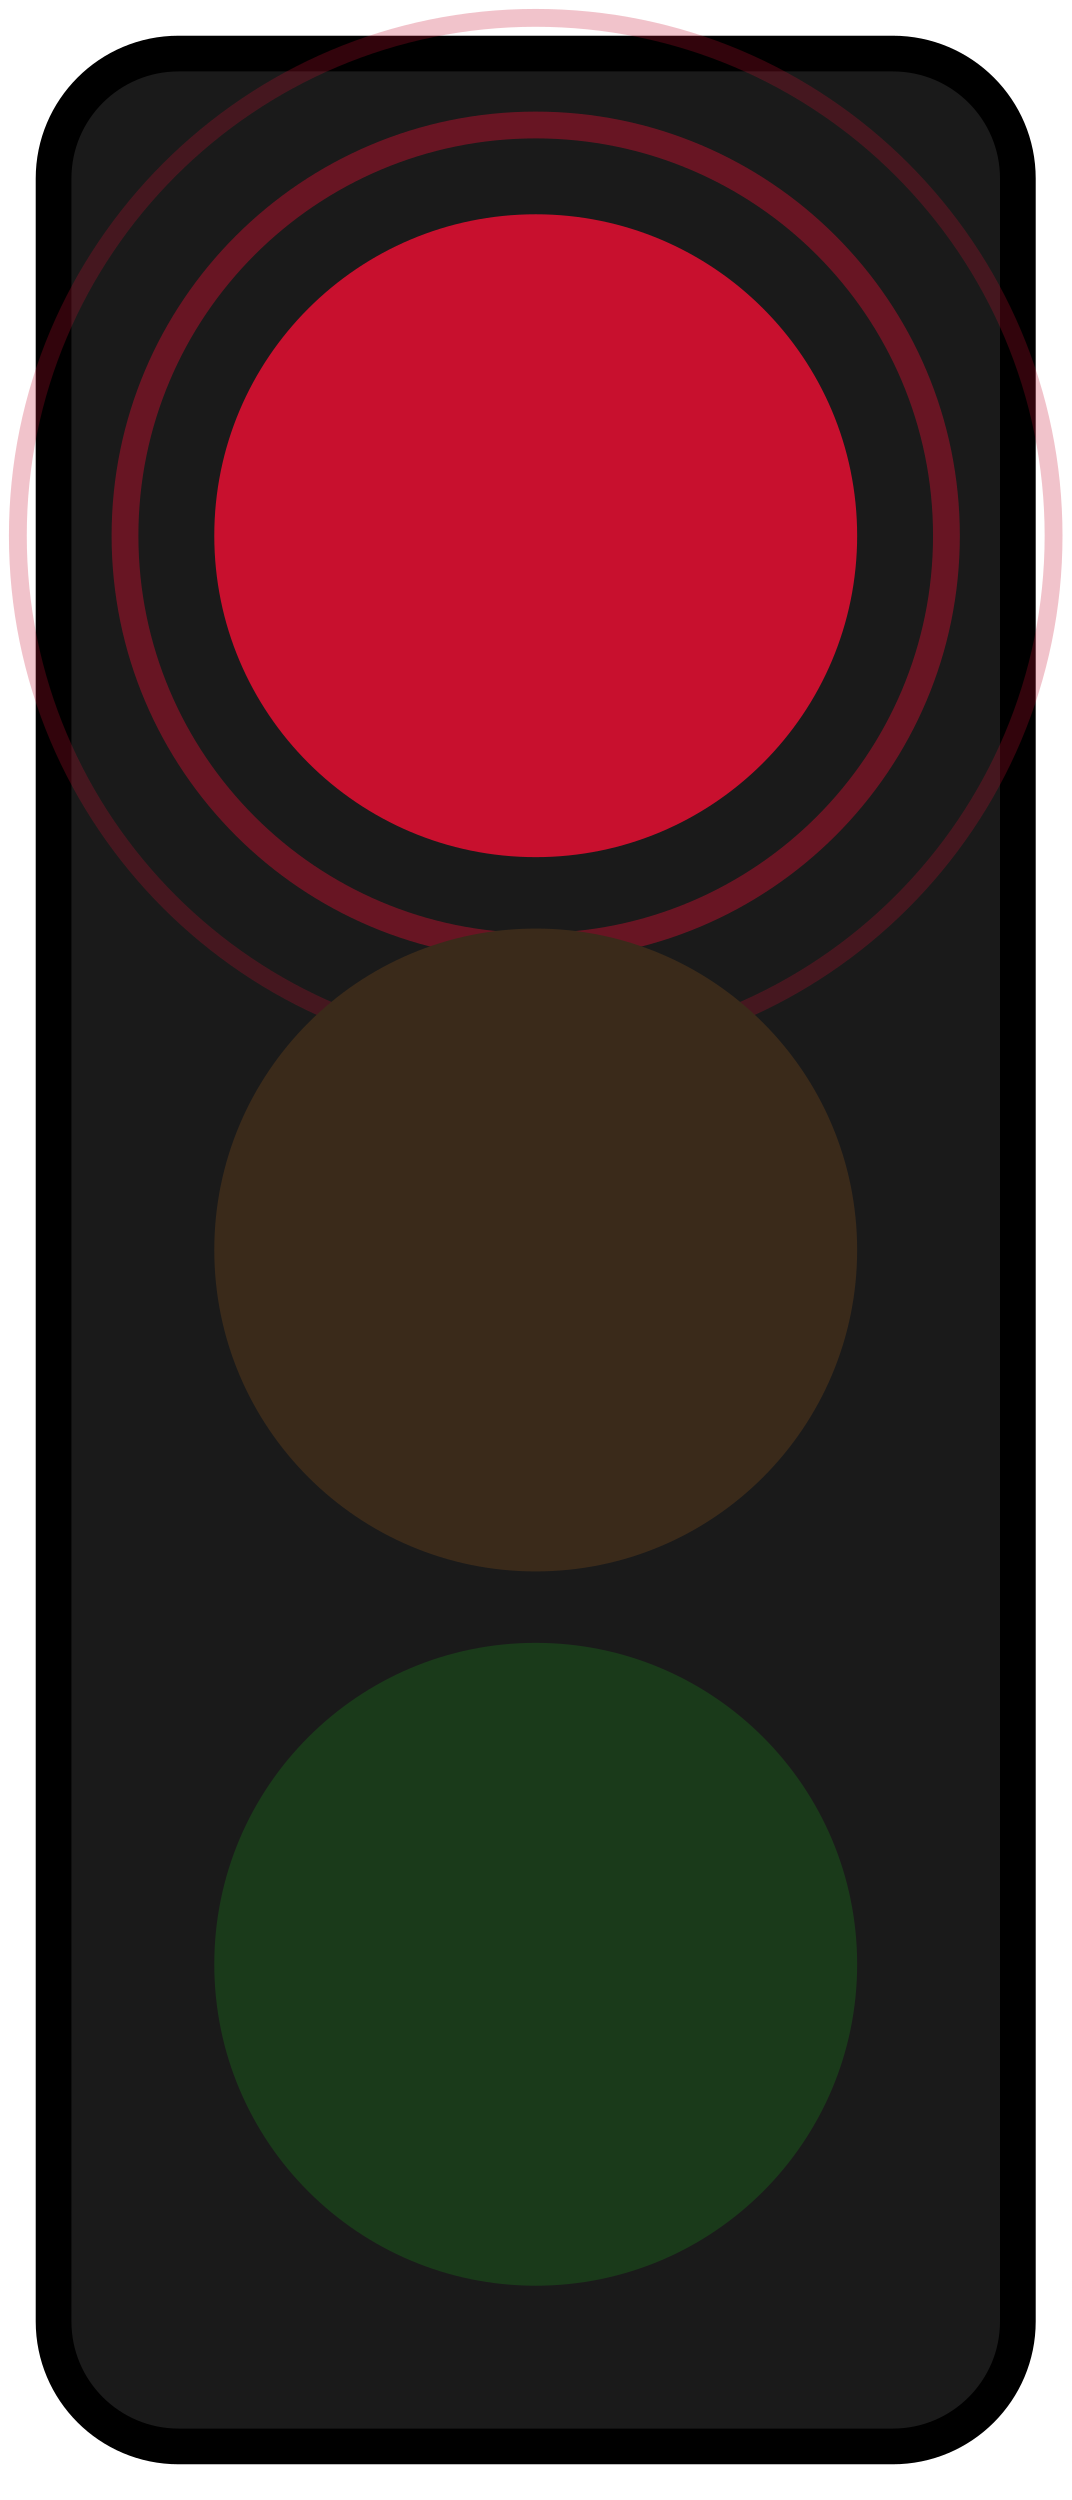
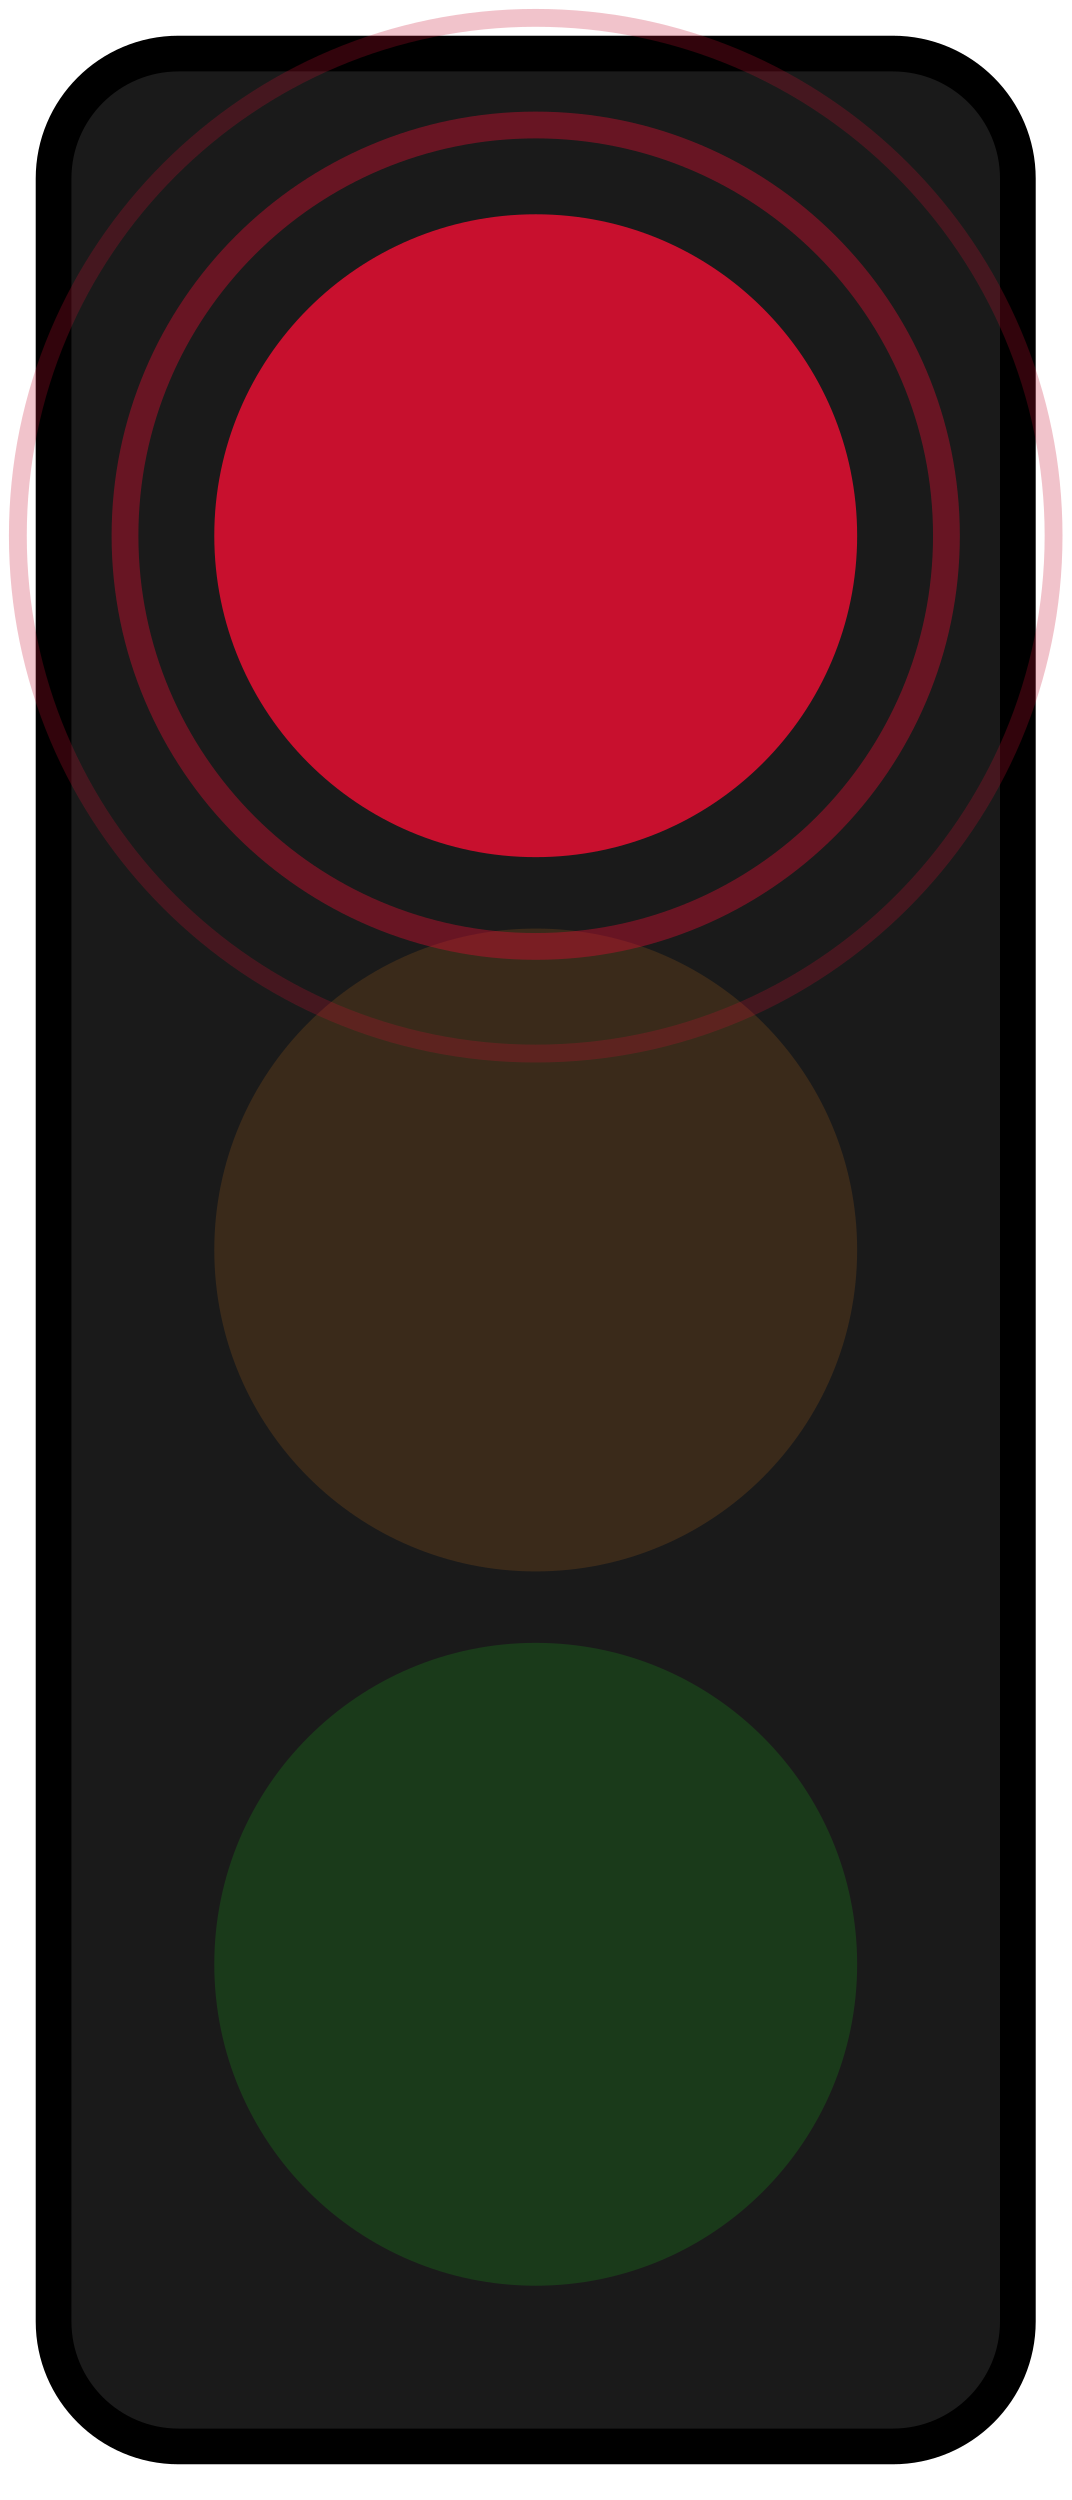
<svg xmlns="http://www.w3.org/2000/svg" viewBox="0 0 120 280">
  <rect x="6" y="6" width="108" height="268" rx="14" fill="#1a1a1a" stroke="#000000" stroke-width="4" />
+   <circle cx="60" cy="140" r="36" fill="#3a2a1a" />
+   <circle cx="60" cy="220" r="36" fill="#1a3a1a" />
  <circle cx="60" cy="60" r="36" fill="#C8102E" />
  <circle cx="60" cy="60" r="46" fill="none" stroke="#C8102E" stroke-width="3" opacity="0.45" />
  <circle cx="60" cy="60" r="58" fill="none" stroke="#C8102E" stroke-width="2" opacity="0.25" />
-   <circle cx="60" cy="140" r="36" fill="#3a2a1a" />
-   <circle cx="60" cy="220" r="36" fill="#1a3a1a" />
</svg>
